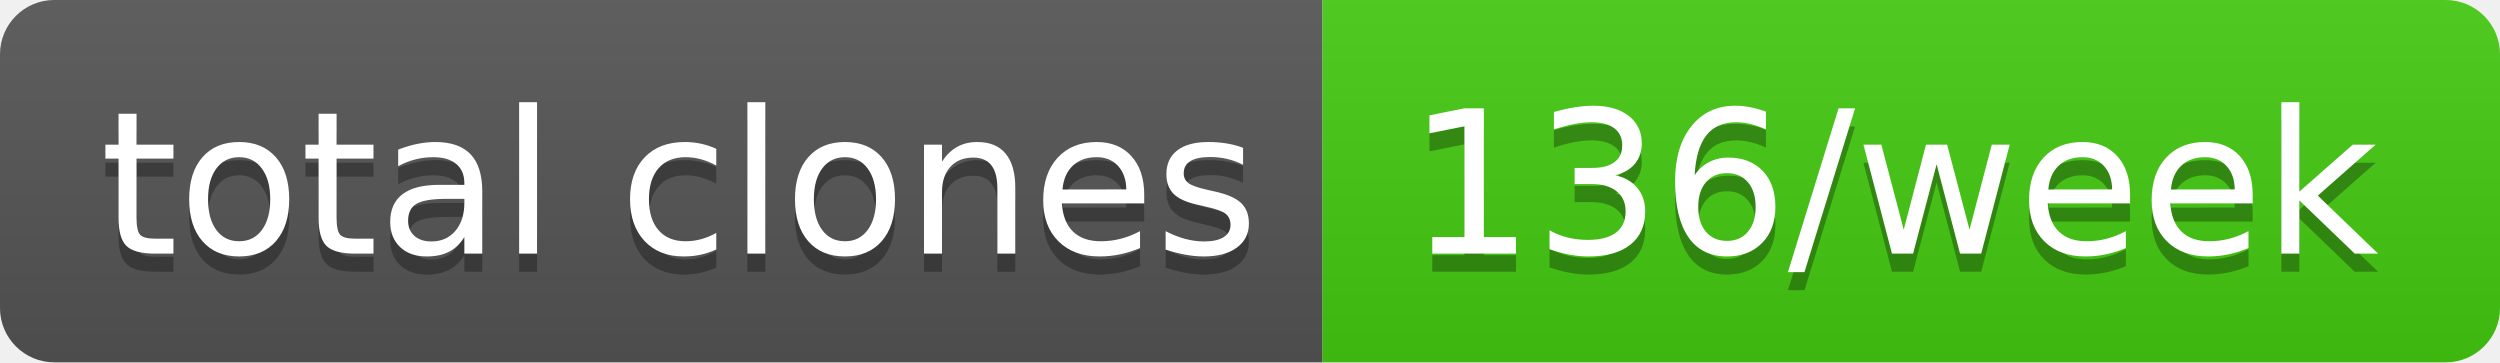
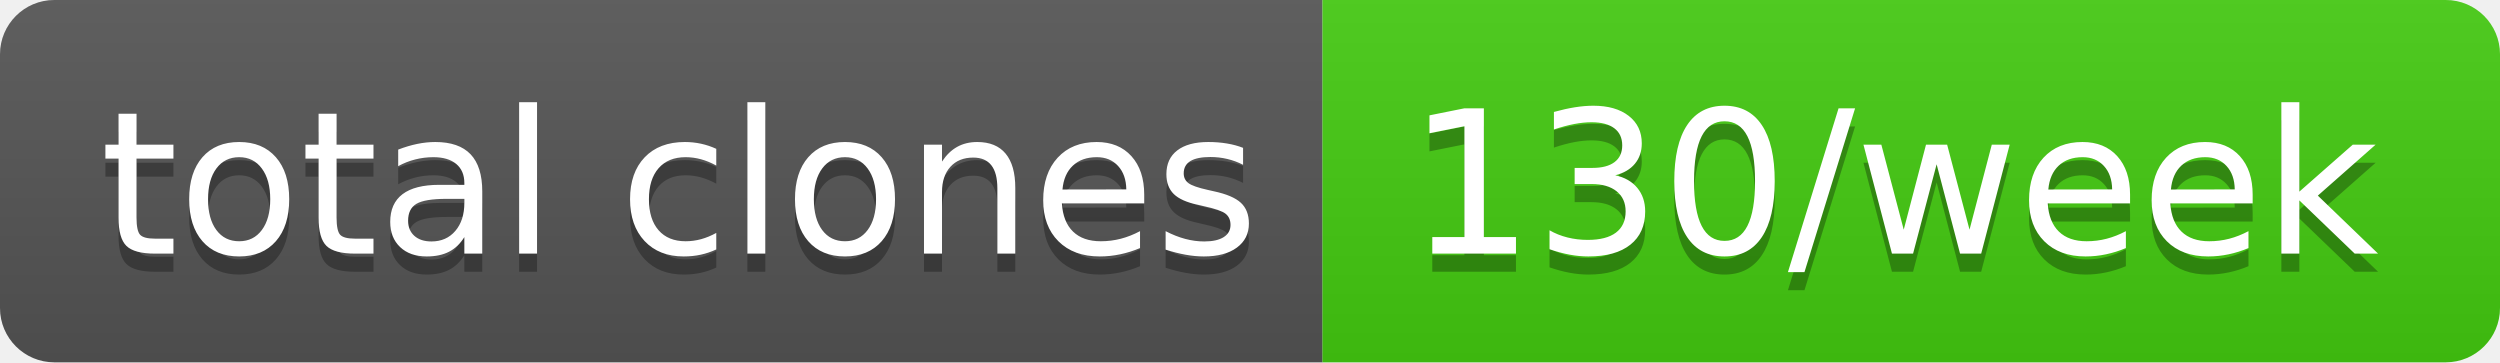
- <svg xmlns="http://www.w3.org/2000/svg" width="138" height="20" role="img" aria-label="total clones: 136/week">
+ <svg xmlns="http://www.w3.org/2000/svg" width="138" height="20" role="img" aria-label="total clones: 130/week">
  <linearGradient id="s" x2="0" y2="100%">
    <stop offset="0" stop-color="#bbb" stop-opacity=".1" />
    <stop offset="1" stop-opacity=".1" />
  </linearGradient>
  <clipPath id="r">
    <rect width="138" height="20" rx="3" fill="#fff" />
  </clipPath>
  <g clip-path="url(#r)">
    <rect width="73" height="20" fill="#555" />
    <rect x="73" width="65" height="20" fill="#4c1" />
    <rect width="138" height="20" fill="url(#s)" />
  </g>
  <g fill="#fff" text-anchor="middle" font-family="Verdana,Geneva,DejaVu Sans,sans-serif" text-rendering="geometricPrecision" font-size="110">
    <text aria-hidden="true" x="375" y="150" fill="#010101" fill-opacity=".3" transform="scale(.1)" textLength="630">total clones</text>
    <text x="375" y="140" transform="scale(.1)" fill="#fff" textLength="630">total clones</text>
-     <text aria-hidden="true" x="1045" y="150" fill="#010101" fill-opacity=".3" transform="scale(.1)" textLength="550">136/week</text>
-     <text x="1045" y="140" transform="scale(.1)" fill="#fff" textLength="550">136/week</text>
+     <text aria-hidden="true" x="1045" y="150" fill="#010101" fill-opacity=".3" transform="scale(.1)" textLength="550">130/week</text>
+     <text x="1045" y="140" transform="scale(.1)" fill="#fff" textLength="550">130/week</text>
  </g>
</svg>
